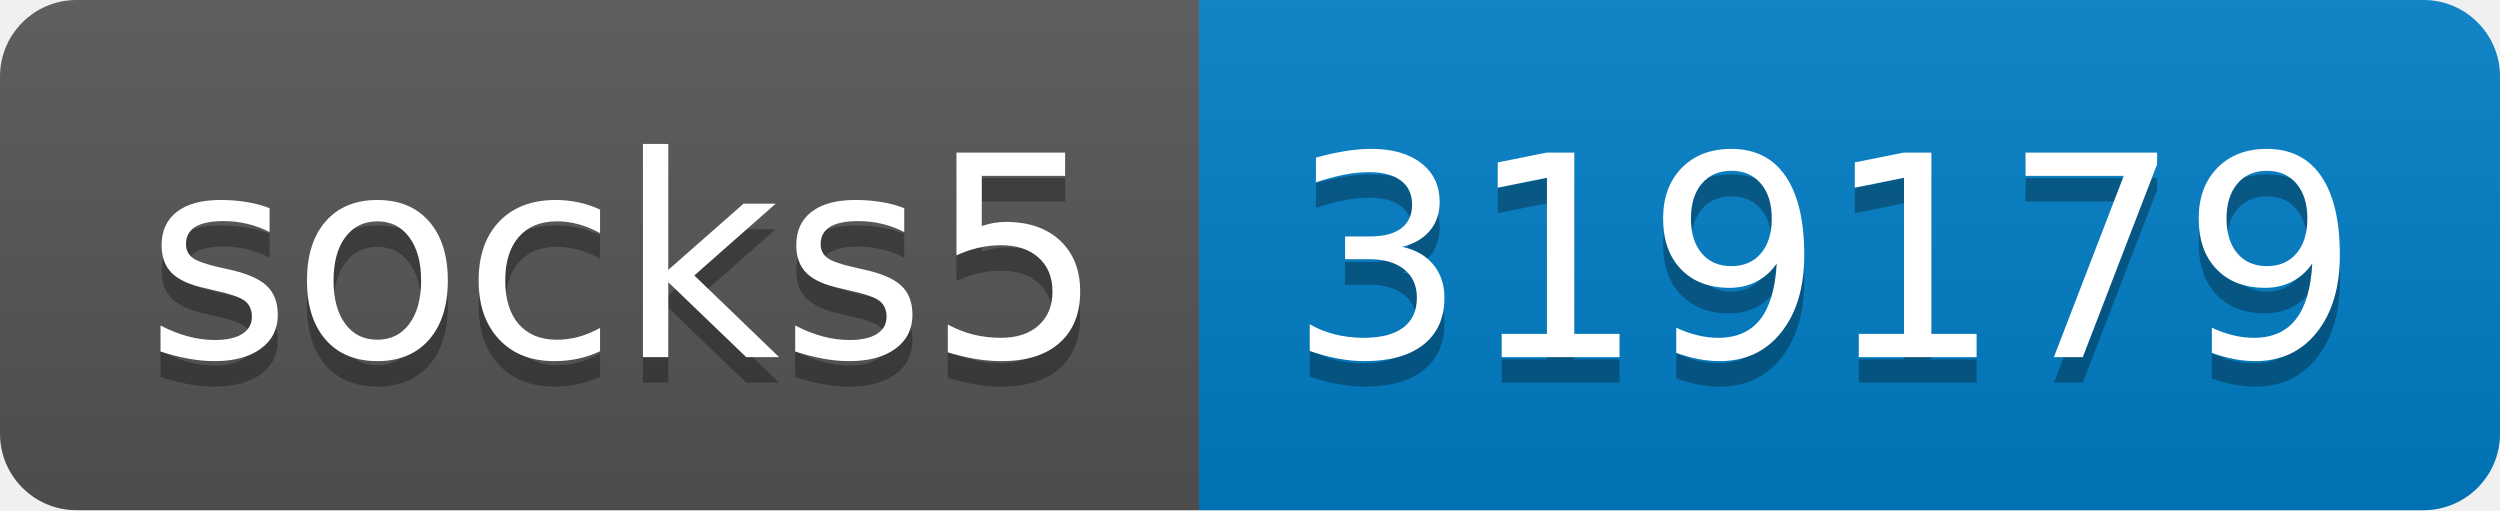
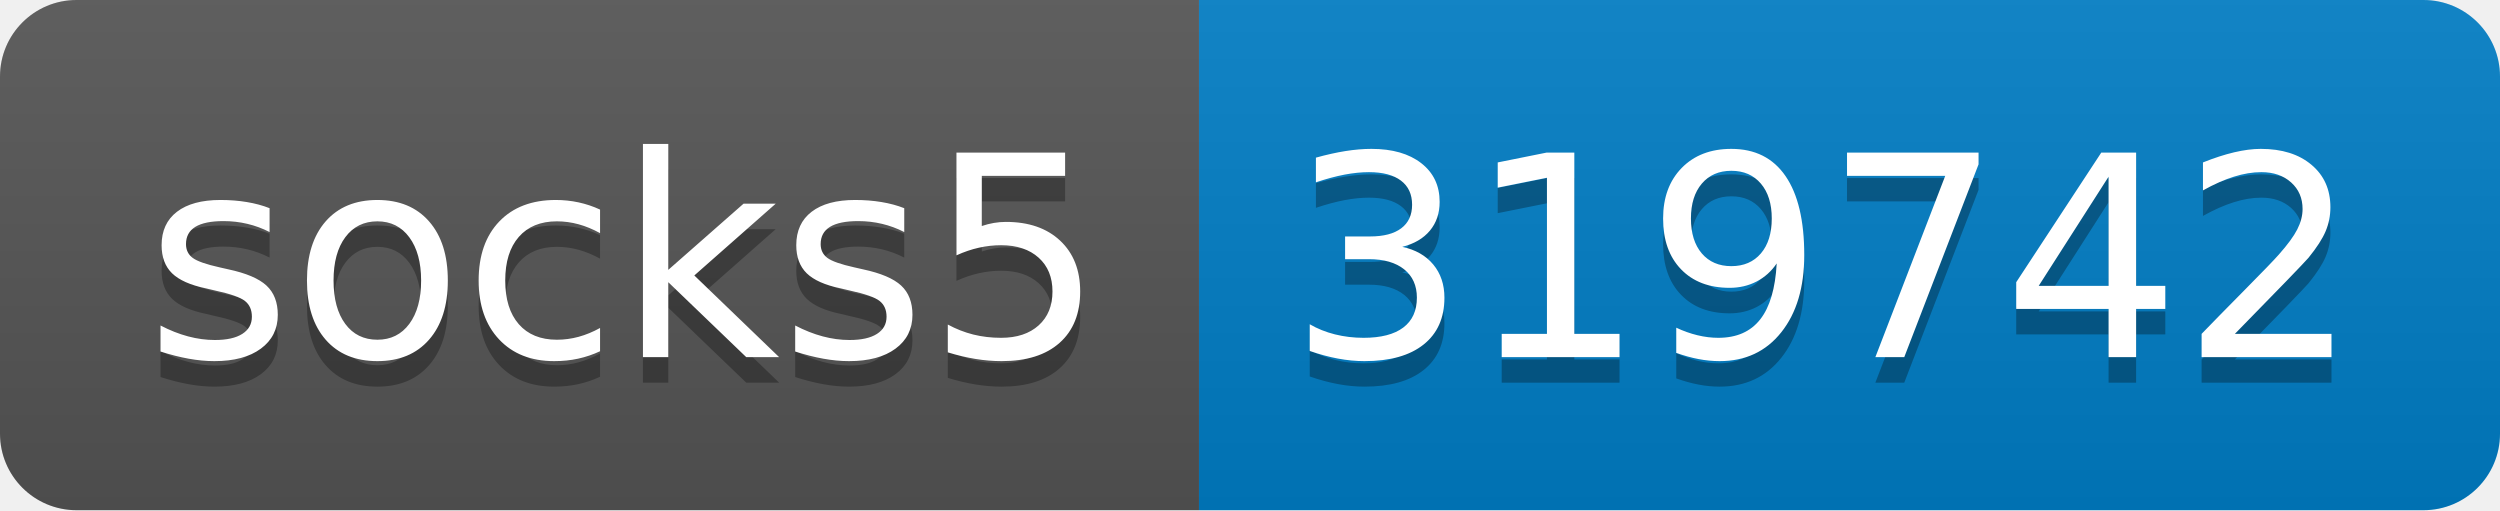
- <svg xmlns="http://www.w3.org/2000/svg" width="98" height="20" role="img" aria-label="socks5: 319179">
+ <svg xmlns="http://www.w3.org/2000/svg" width="98" height="20" role="img" aria-label="socks5: 319742">
  <linearGradient id="s" x2="0" y2="100%">
    <stop offset="0" stop-color="#bbb" stop-opacity=".1" />
    <stop offset="1" stop-opacity=".1" />
  </linearGradient>
  <clipPath id="r">
    <rect width="98" height="20" rx="3" fill="#fff" />
  </clipPath>
  <g clip-path="url(#r)">
    <rect width="47" height="20" fill="#555" />
    <rect x="47" width="51" height="20" fill="#007ec6" />
    <rect width="98" height="20" fill="url(#s)" />
  </g>
  <g fill="#fff" text-anchor="middle" font-family="Verdana,Geneva,DejaVu Sans,sans-serif" text-rendering="geometricPrecision" font-size="110">
    <text aria-hidden="true" x="245" y="150" fill="#010101" fill-opacity=".3" transform="scale(.1)" textLength="370">socks5</text>
    <text x="245" y="140" transform="scale(.1)" fill="#fff" textLength="370">socks5</text>
-     <text aria-hidden="true" x="715" y="150" fill="#010101" fill-opacity=".3" transform="scale(.1)" textLength="410">319179</text>
-     <text x="715" y="140" transform="scale(.1)" fill="#fff" textLength="410">319179</text>
+     <text aria-hidden="true" x="715" y="150" fill="#010101" fill-opacity=".3" transform="scale(.1)" textLength="410">319742</text>
+     <text x="715" y="140" transform="scale(.1)" fill="#fff" textLength="410">319742</text>
  </g>
</svg>
